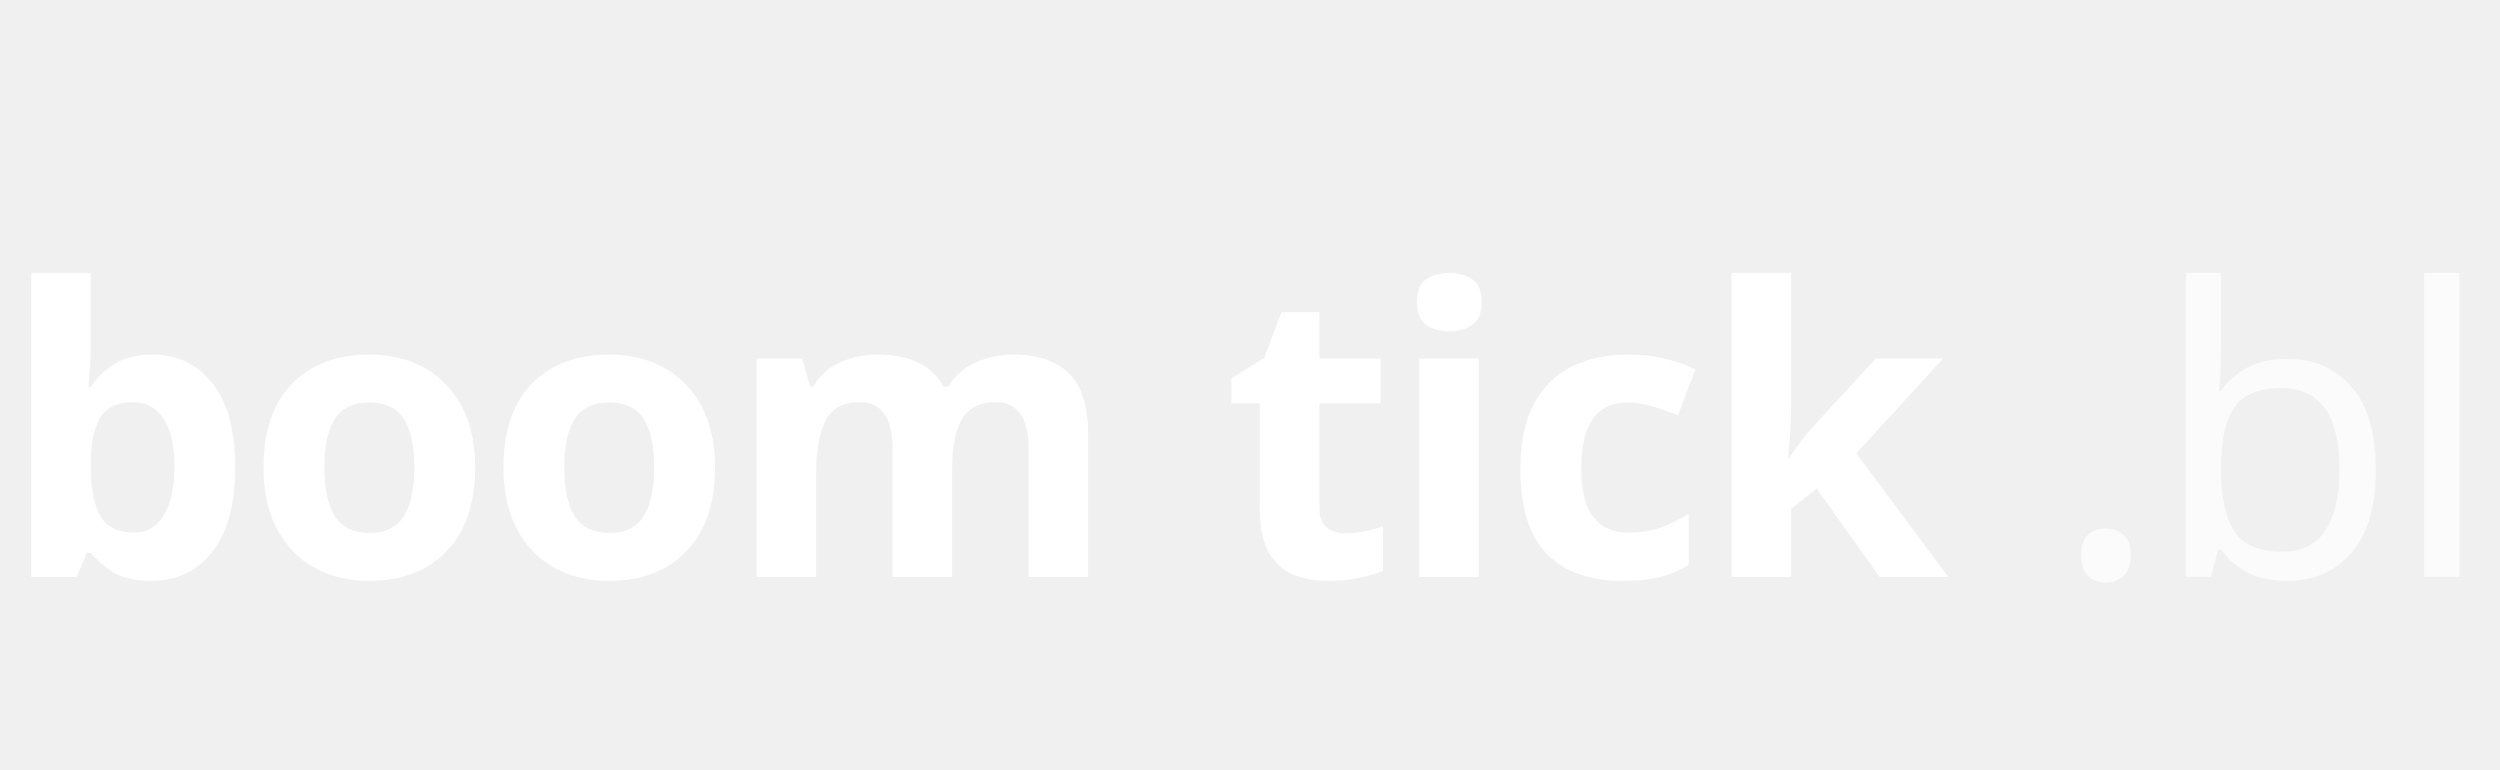
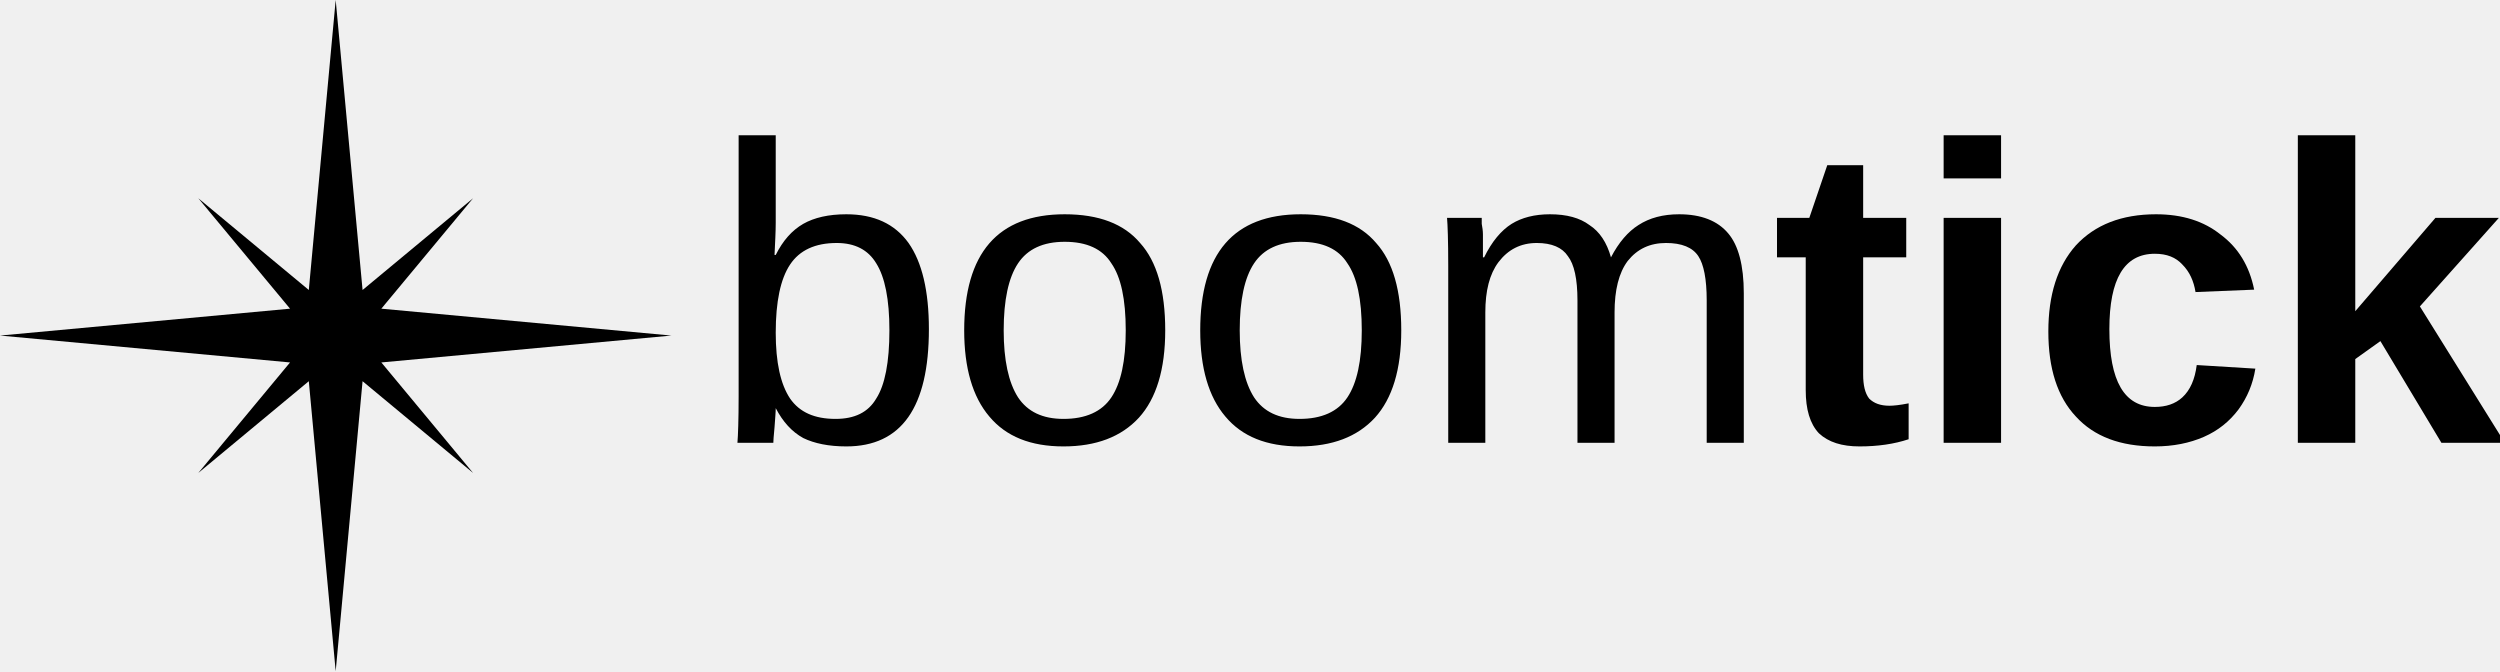
- <svg xmlns="http://www.w3.org/2000/svg" viewBox="0 0 325 100" fill="none" class="h-full w-auto max-w-none overflow-visible" aria-hidden="true" preserveAspectRatio="xMidYMid meet">
-   <style>
-     .brand-text-muted { fill: rgba(255, 255, 255, 0.7); }
-     .brand-wordmark {
-       font-family: 'Bricolage Grotesque', sans-serif;
-       font-weight: 800;
-     }
-   </style>
-   <text x="0" y="75" font-size="52" letter-spacing="-1" class="brand-wordmark">
-     <tspan fill="white">boom</tspan>
-     <tspan fill="white">tick</tspan>
-     <tspan class="brand-text-muted" font-weight="300">.blog</tspan>
-   </text>
+ <svg xmlns="http://www.w3.org/2000/svg" width="22.614mm" height="6.073mm" viewBox="0 0 22.614 6.073" version="1.1" id="svg1">
+   <defs id="defs1" />
+   <g id="layer1" transform="translate(-72.23125,-130.4396)">
+     <g id="g124" transform="matrix(0.6927503,0,0,0.6927503,22.95677,1.629341)" style="fill:currentColor;fill-opacity:1;stroke:none;">
+       <text xml:space="preserve" style="font-weight:normal;font-size:5.546px;font-family:Arial, sans-serif;fill:currentColor;" x="80.399" y="191.725" id="text109" className="brand-wordmark">boom<tspan style="font-weight:bold;" id="tspan112">tick</tspan>
+       </text>
+       <path style="fill:currentColor;" d="m 75.512,185.94 -0.351,3.787 -1.443,-1.198 1.198,1.442 -3.787,0.351 3.787,0.351 -1.198,1.443 1.443,-1.198 0.351,3.787 0.351,-3.787 1.443,1.198 -1.198,-1.443 3.787,-0.351 -3.787,-0.351 1.198,-1.442 -1.443,1.198 z" id="path4140" />
+     </g>
+   </g>
</svg>
